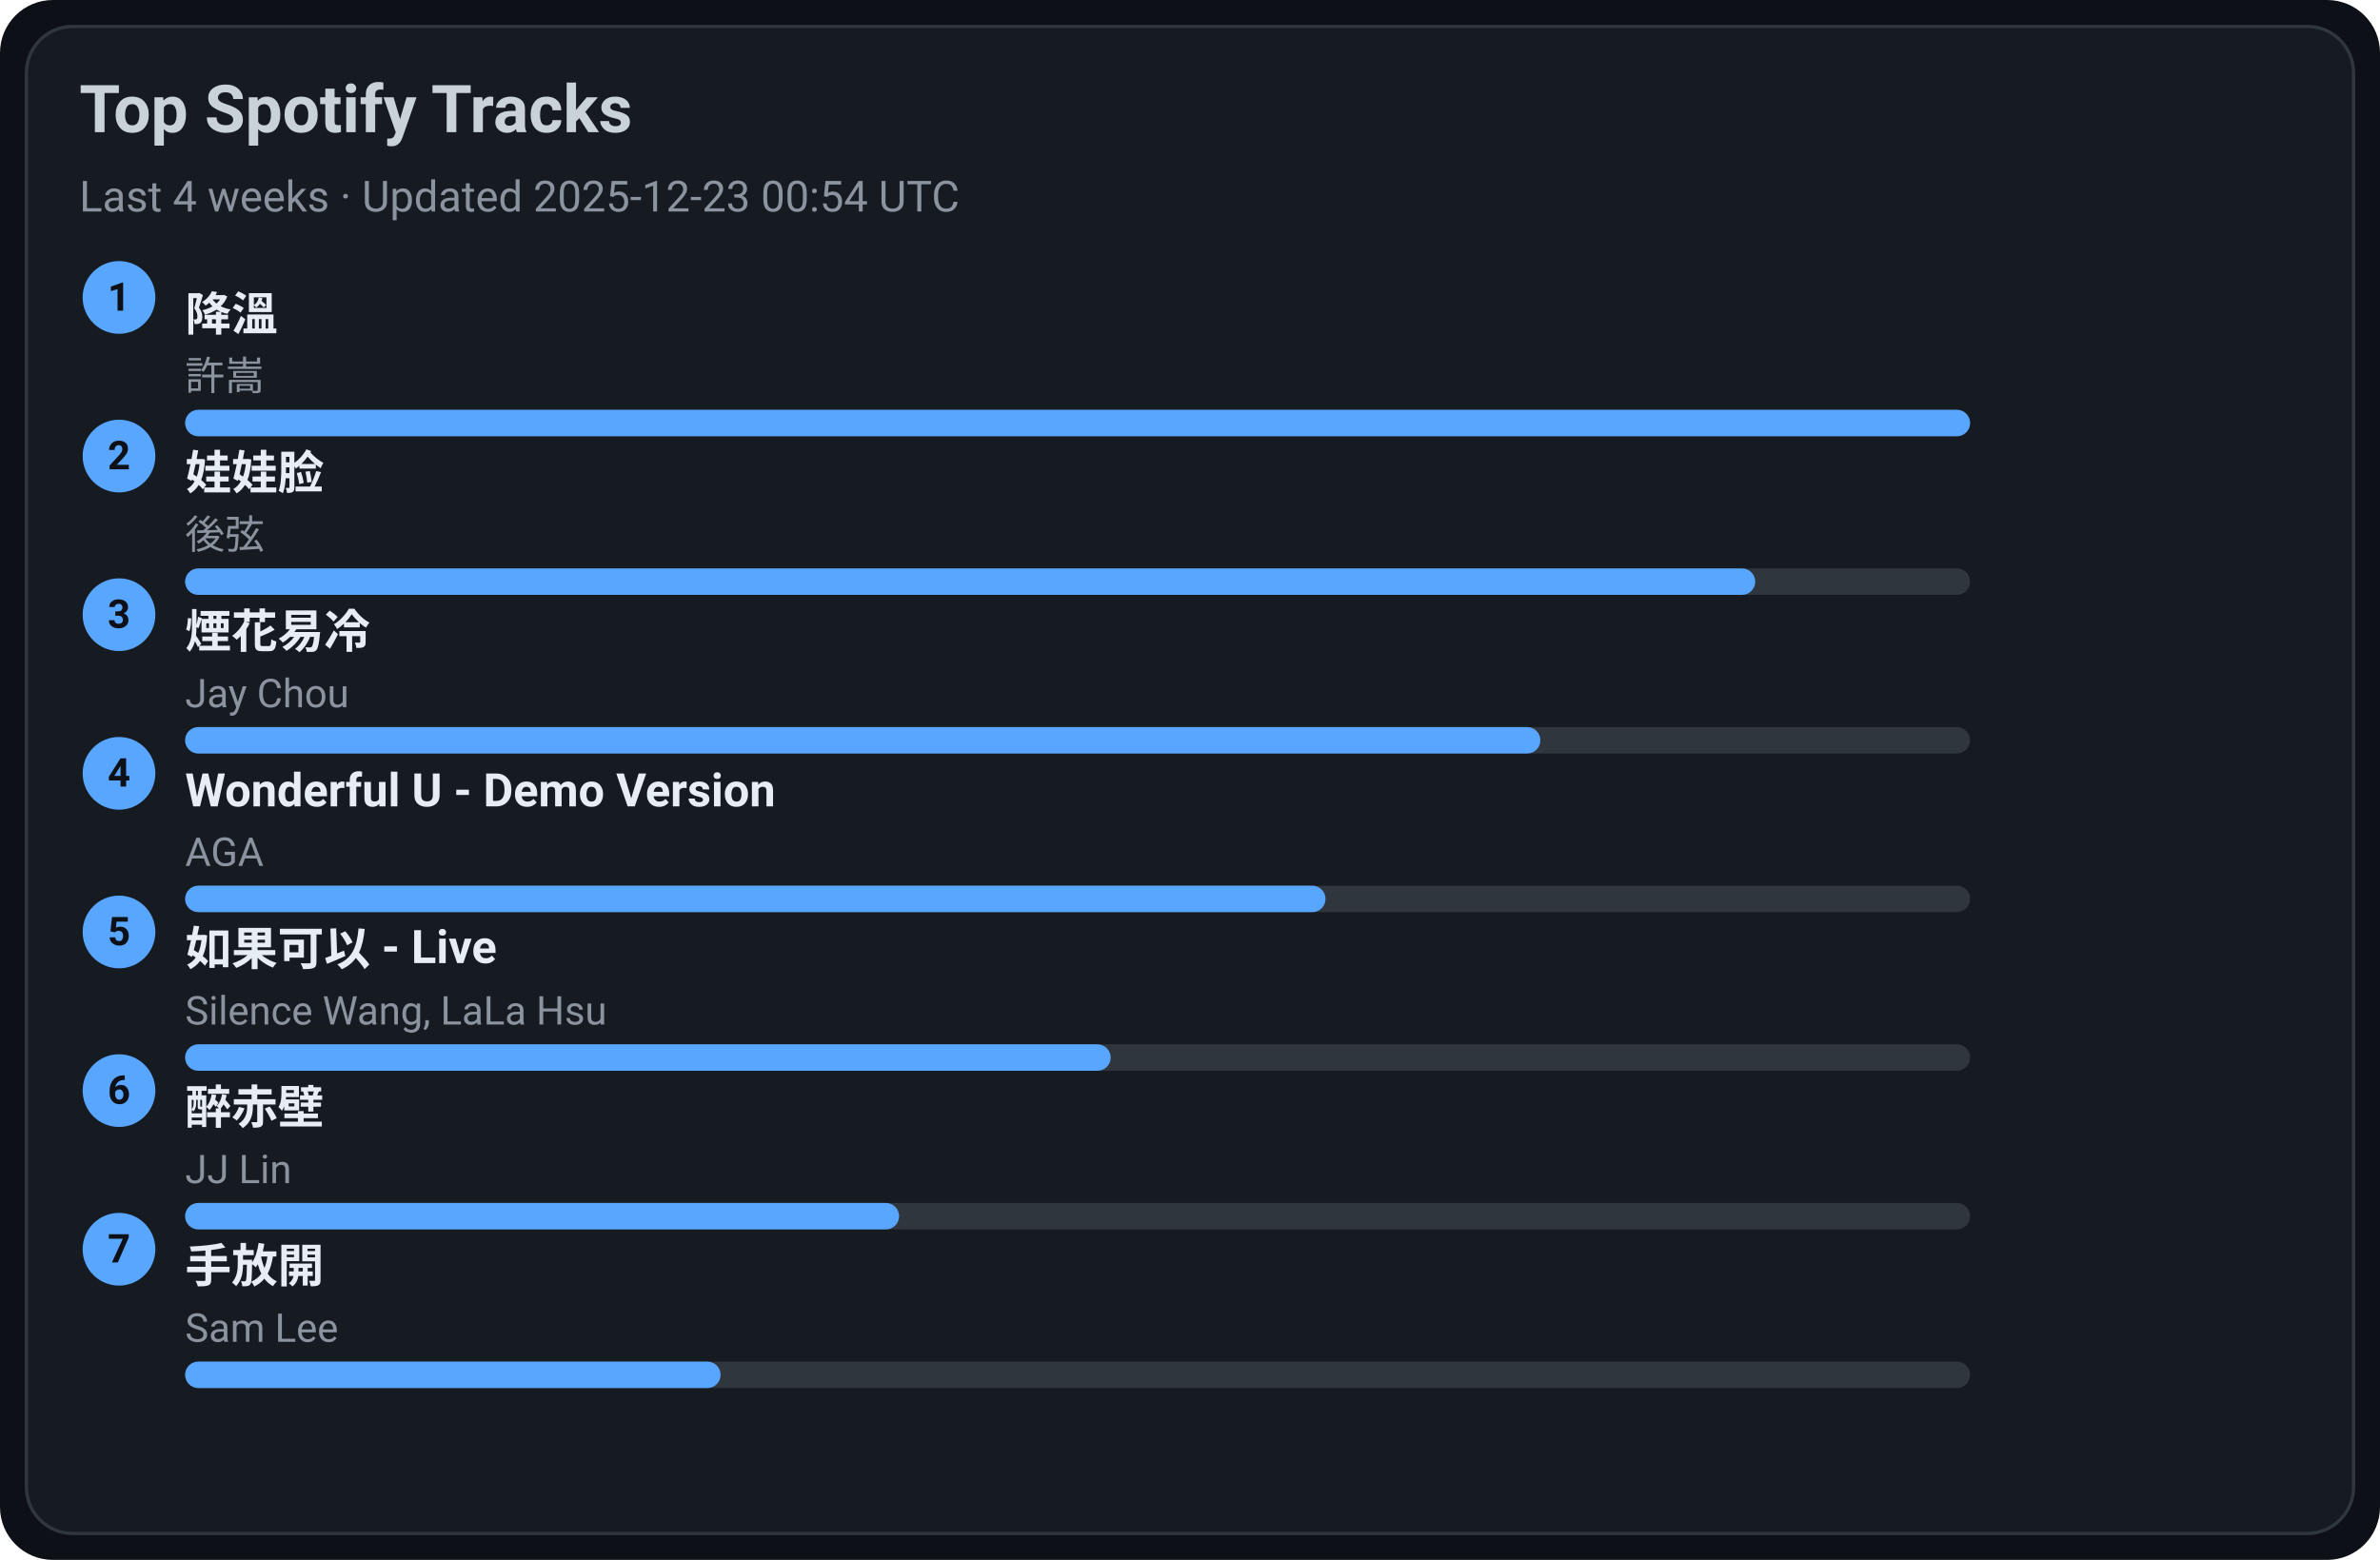
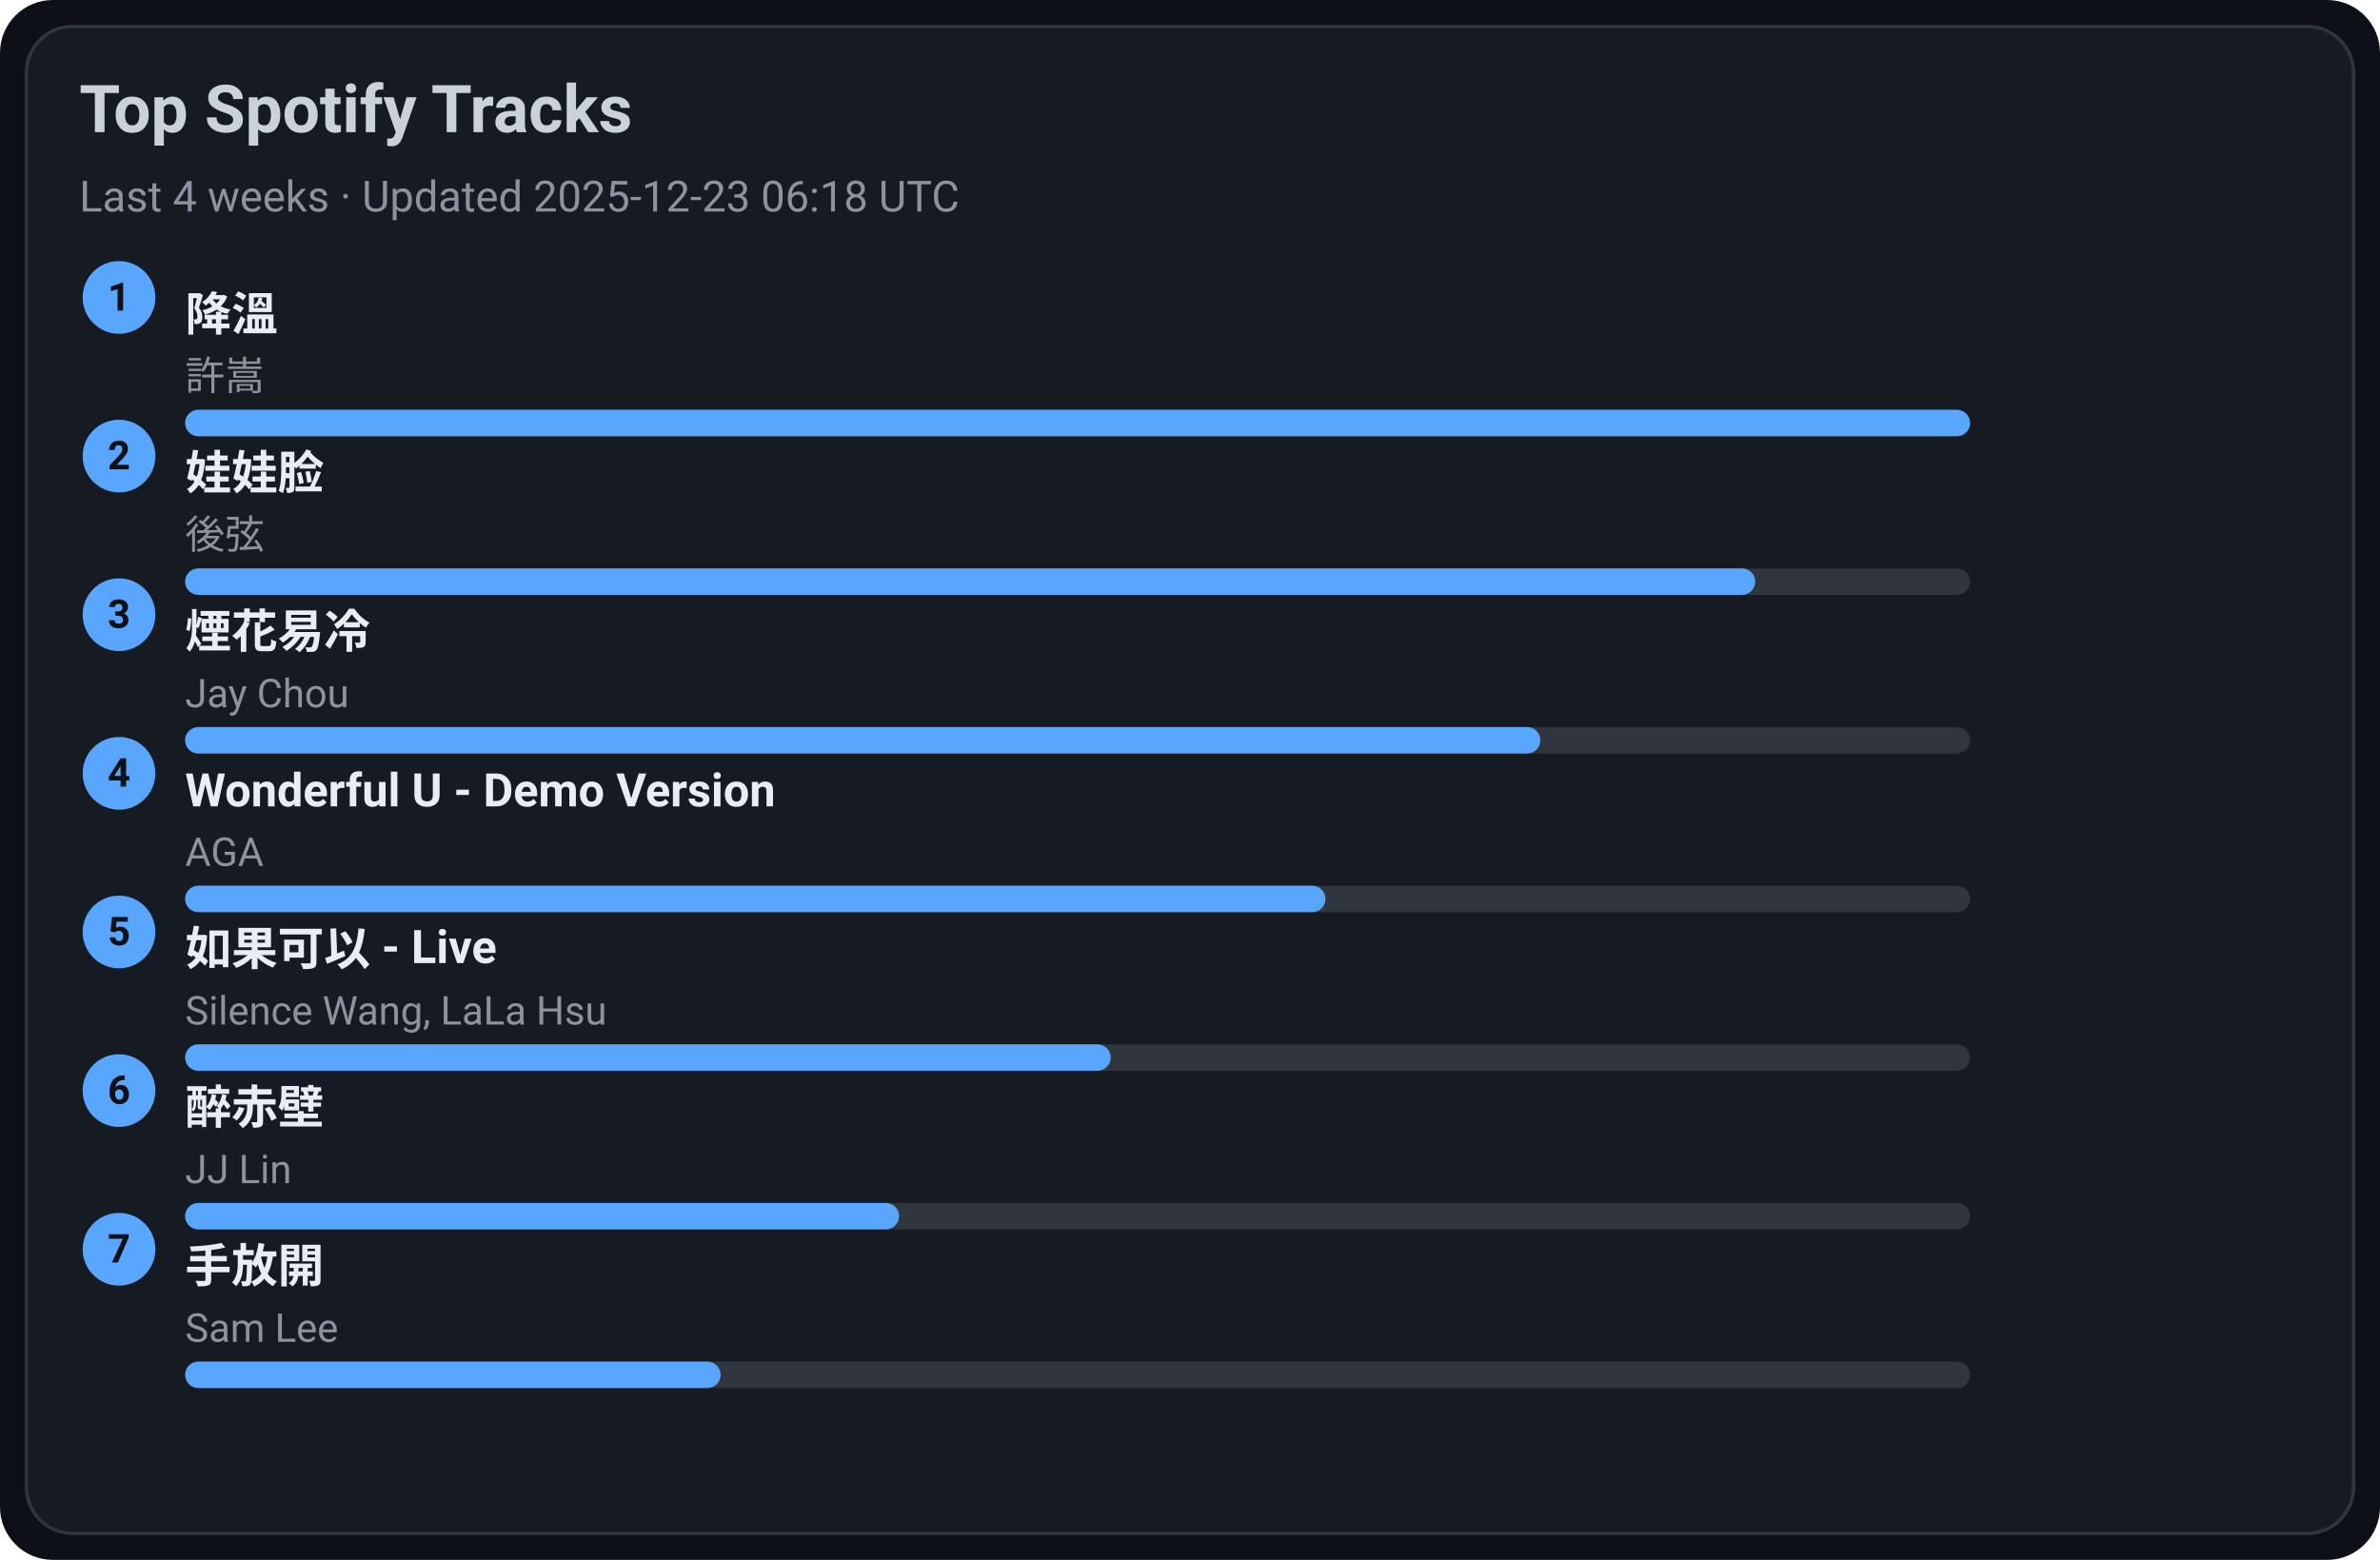
<svg xmlns="http://www.w3.org/2000/svg" width="720" height="472" viewBox="0 0 720 472">
  <style>text{font-family:-apple-system,BlinkMacSystemFont,Segoe UI,Roboto,Ubuntu,Helvetica Neue,Arial,Noto Sans,sans-serif}</style>
  <rect width="720" height="472" rx="16" fill="#0d1117" />
  <rect x="8" y="8" width="704" height="456" rx="14" fill="#161b22" stroke="#30363d" />
  <text x="24" y="40" font-size="20" fill="#c9d1d9" font-weight="600">Top Spotify Tracks</text>
-   <text x="24" y="64" font-size="13" fill="#8b949e">Last 4 weeks · Updated 2025-12-23 00:54 UTC</text>
+   <text x="24" y="64" font-size="13" fill="#8b949e">Last 4 weeks · Updated 2025-12-23 06:18 UTC</text>
  <circle cx="36" cy="90" r="11" fill="#58a6ff" />
  <text x="36" y="94" text-anchor="middle" font-size="12" fill="#0d1117" font-weight="700">1</text>
  <a href="https://open.spotify.com/track/2q9uhrOfyOnBa3oWR1PfYT" target="_blank" rel="noopener noreferrer">
    <text x="56" y="100" font-size="14" fill="#e6edf3" font-weight="600">降溫</text>
  </a>
  <text x="56" y="118" font-size="12" fill="#8b949e">許嵩</text>
  <rect x="56" y="124" width="540" height="8" rx="4" fill="#30363d" />
  <rect x="56" y="124" width="540" height="8" rx="4" fill="#58a6ff" />
  <circle cx="36" cy="138" r="11" fill="#58a6ff" />
  <text x="36" y="142" text-anchor="middle" font-size="12" fill="#0d1117" font-weight="700">2</text>
  <a href="https://open.spotify.com/track/08ouEICweFmqfgPJnRIQkE" target="_blank" rel="noopener noreferrer">
    <text x="56" y="148" font-size="14" fill="#e6edf3" font-weight="600">娃娃脸</text>
  </a>
  <text x="56" y="166" font-size="12" fill="#8b949e">後弦</text>
  <rect x="56" y="172" width="540" height="8" rx="4" fill="#30363d" />
  <rect x="56" y="172" width="475" height="8" rx="4" fill="#58a6ff" />
  <circle cx="36" cy="186" r="11" fill="#58a6ff" />
  <text x="36" y="190" text-anchor="middle" font-size="12" fill="#0d1117" font-weight="700">3</text>
  <a href="https://open.spotify.com/track/24beWW0pQCJEF3IVSpIryu" target="_blank" rel="noopener noreferrer">
    <text x="56" y="196" font-size="14" fill="#e6edf3" font-weight="600">煙花易冷</text>
  </a>
  <text x="56" y="214" font-size="12" fill="#8b949e">Jay Chou</text>
  <rect x="56" y="220" width="540" height="8" rx="4" fill="#30363d" />
  <rect x="56" y="220" width="410" height="8" rx="4" fill="#58a6ff" />
  <circle cx="36" cy="234" r="11" fill="#58a6ff" />
  <text x="36" y="238" text-anchor="middle" font-size="12" fill="#0d1117" font-weight="700">4</text>
  <a href="https://open.spotify.com/track/2eSNpIOFoi1Q8wxw6CycXJ" target="_blank" rel="noopener noreferrer">
    <text x="56" y="244" font-size="14" fill="#e6edf3" font-weight="600">Wonderful U - Demo Version</text>
  </a>
  <text x="56" y="262" font-size="12" fill="#8b949e">AGA</text>
  <rect x="56" y="268" width="540" height="8" rx="4" fill="#30363d" />
  <rect x="56" y="268" width="345" height="8" rx="4" fill="#58a6ff" />
  <circle cx="36" cy="282" r="11" fill="#58a6ff" />
  <text x="36" y="286" text-anchor="middle" font-size="12" fill="#0d1117" font-weight="700">5</text>
  <a href="https://open.spotify.com/track/6IF65dJzfmPcX7jwDegwoo" target="_blank" rel="noopener noreferrer">
    <text x="56" y="292" font-size="14" fill="#e6edf3" font-weight="600">如果可以 - Live</text>
  </a>
  <text x="56" y="310" font-size="12" fill="#8b949e">Silence Wang, LaLa Hsu</text>
  <rect x="56" y="316" width="540" height="8" rx="4" fill="#30363d" />
  <rect x="56" y="316" width="280" height="8" rx="4" fill="#58a6ff" />
  <circle cx="36" cy="330" r="11" fill="#58a6ff" />
  <text x="36" y="334" text-anchor="middle" font-size="12" fill="#0d1117" font-weight="700">6</text>
  <a href="https://open.spotify.com/track/69lAYqbyHL1A0gctdLd9WV" target="_blank" rel="noopener noreferrer">
    <text x="56" y="340" font-size="14" fill="#e6edf3" font-weight="600">醉赤壁</text>
  </a>
  <text x="56" y="358" font-size="12" fill="#8b949e">JJ Lin</text>
  <rect x="56" y="364" width="540" height="8" rx="4" fill="#30363d" />
  <rect x="56" y="364" width="216" height="8" rx="4" fill="#58a6ff" />
  <circle cx="36" cy="378" r="11" fill="#58a6ff" />
  <text x="36" y="382" text-anchor="middle" font-size="12" fill="#0d1117" font-weight="700">7</text>
  <a href="https://open.spotify.com/track/2Dd9EXYXI2NNrLG61OtWQv" target="_blank" rel="noopener noreferrer">
    <text x="56" y="388" font-size="14" fill="#e6edf3" font-weight="600">手放開</text>
  </a>
  <text x="56" y="406" font-size="12" fill="#8b949e">Sam Lee</text>
  <rect x="56" y="412" width="540" height="8" rx="4" fill="#30363d" />
  <rect x="56" y="412" width="162" height="8" rx="4" fill="#58a6ff" />
</svg>
